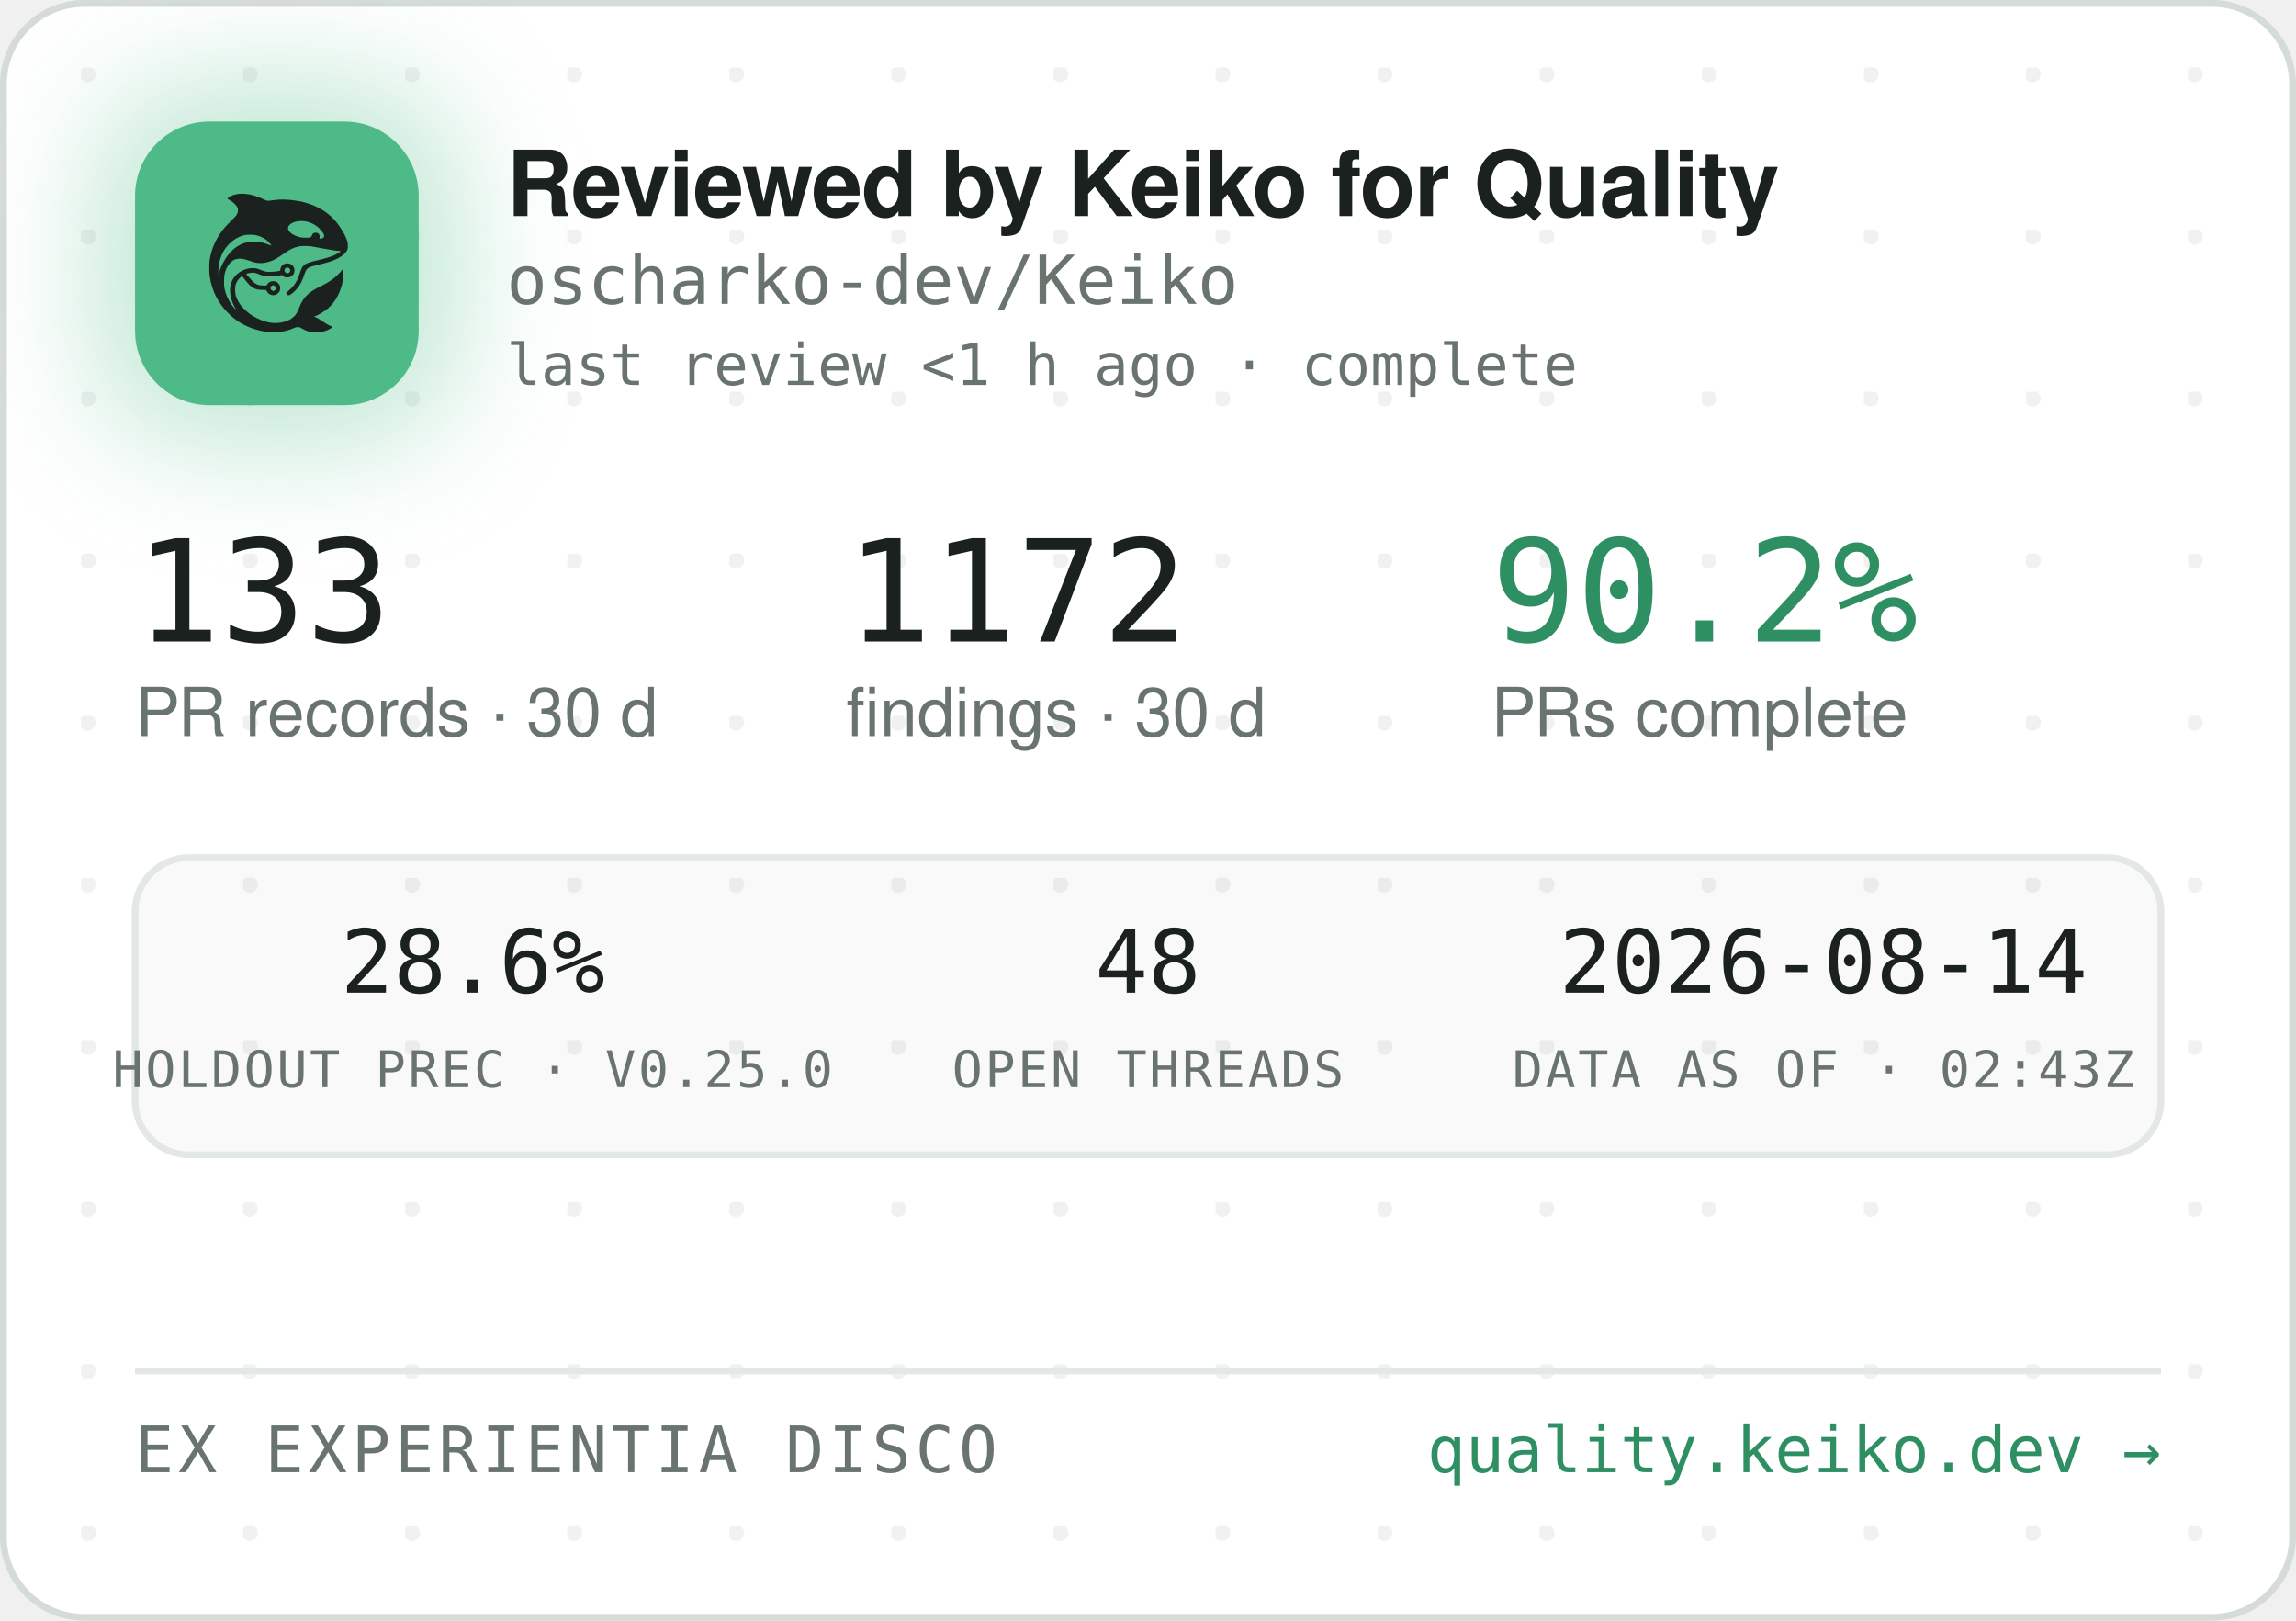
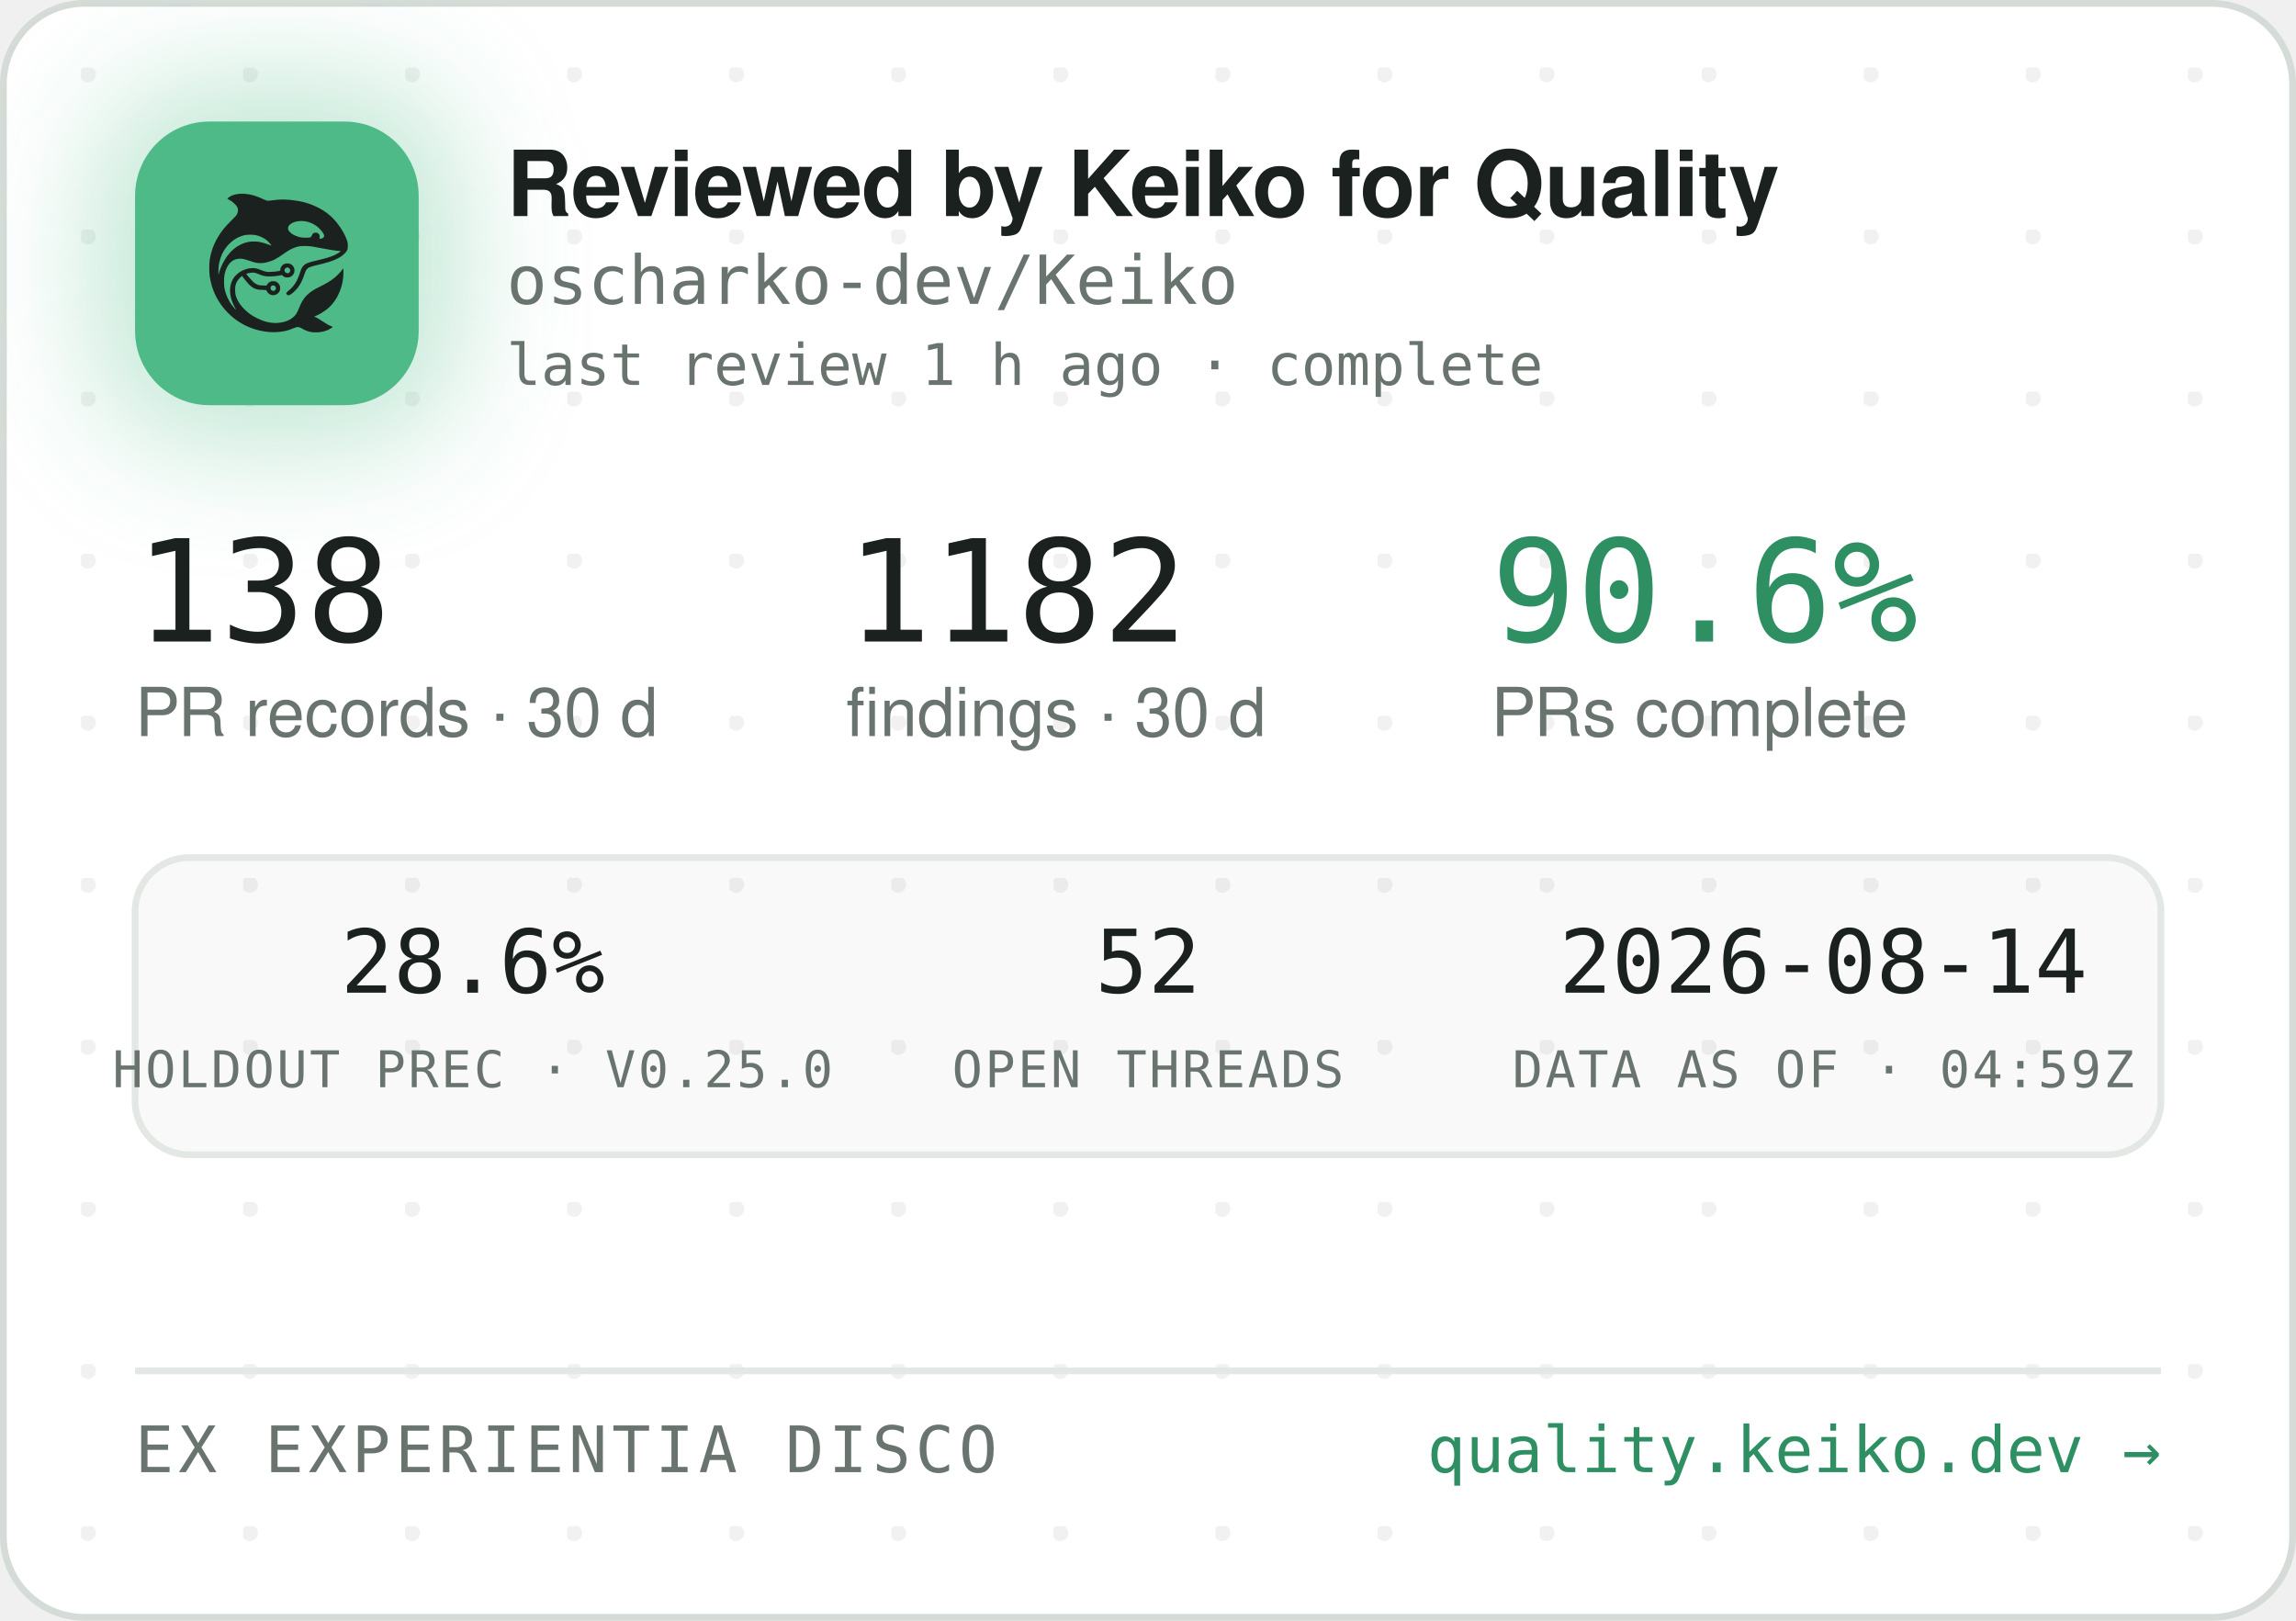
<svg xmlns="http://www.w3.org/2000/svg" width="340" height="240" viewBox="0 0 340 240" role="img" aria-label="Reviewed by Keiko for Quality — oscharko-dev/Keiko">
  <defs>
    <pattern id="dots" width="24" height="24" patternUnits="userSpaceOnUse" x="12" y="10">
      <circle cx="1" cy="1" r="1.2" fill="rgba(27,33,30,0.06)" />
    </pattern>
    <filter id="glow" x="-60%" y="-60%" width="220%" height="220%">
      <feGaussianBlur stdDeviation="9" />
    </filter>
    <clipPath id="card">
      <rect x="0.5" y="0.5" width="339" height="239" rx="12" />
    </clipPath>
  </defs>
  <rect x="0.5" y="0.5" width="339" height="239" rx="12" fill="#FFFFFF" stroke="#D5DBD6" />
  <rect x="0.5" y="0.5" width="339" height="239" rx="12" fill="url(#dots)" />
  <g clip-path="url(#card)">
    <rect x="14" y="12" width="54" height="54" rx="16" fill="rgba(78,186,135,0.35)" filter="url(#glow)" />
    <rect x="20" y="18" width="42" height="42" rx="11" fill="#4EBA87" />
    <g transform="translate(24,22) scale(0.03320312)">
      <g transform="translate(1024 0) scale(-1 1)">
        <g transform="translate(1024, 1024) scale(-0.1, -0.1)" fill="#1B211E" stroke="none">
          <path d="M3465 8223 c-144 -8 -314 -52 -408 -105 -69 -39 -146 -99 -146 -113 0 -5 30 -24 68 -42 146 -70 323 -229 377 -340 25 -49 29 -70 29 -138 -1 -72 -5 -88 -39 -160 -36 -75 -54 -95 -265 -305 -134 -132 -270 -279 -331 -355 -339 -425 -552 -896 -626 -1390 -25 -165 -25 -549 0 -720 92 -645 368 -1196 826 -1655 322 -324 710 -562 1145 -704 389 -126 793 -172 1155 -130 235 27 377 63 579 149 205 87 268 86 423 -7 102 -62 231 -115 335 -138 247 -56 562 -26 794 74 92 40 244 136 232 146 -4 3 -26 12 -48 19 -86 28 -246 116 -385 211 -162 112 -284 182 -357 207 l-48 17 40 15 c185 70 436 223 595 363 438 386 695 1014 678 1663 l-3 120 -50 -70 c-64 -90 -248 -280 -350 -362 -171 -136 -366 -255 -645 -391 -288 -140 -442 -243 -590 -391 -136 -137 -247 -316 -325 -526 -47 -127 -114 -262 -160 -326 -79 -107 -237 -224 -384 -283 -136 -55 -355 -96 -514 -96 -274 0 -548 71 -832 215 -242 123 -375 216 -553 389 -175 171 -287 332 -361 517 -44 114 -63 216 -63 359 0 152 17 233 74 350 35 70 59 102 136 179 l95 94 21 -29 c55 -75 219 -277 277 -338 171 -183 337 -256 582 -256 56 0 126 -3 155 -7 53 -6 54 -7 76 -57 30 -66 97 -128 172 -156 151 -57 318 11 395 160 33 62 34 193 3 261 -30 64 -88 125 -148 157 -44 23 -63 27 -141 27 -78 0 -97 -4 -140 -27 -58 -30 -131 -105 -141 -142 -6 -25 -8 -26 -93 -26 -47 0 -131 5 -186 10 -87 8 -111 15 -182 51 -45 22 -109 66 -143 96 -59 53 -326 361 -319 367 14 11 179 47 241 52 102 9 177 -7 318 -66 158 -66 243 -89 357 -99 157 -12 413 5 582 40 l93 19 44 -39 c59 -52 135 -75 228 -69 117 8 212 72 262 176 23 47 28 71 28 138 0 70 -4 89 -29 138 -55 110 -145 167 -270 174 -65 3 -91 0 -137 -18 -107 -40 -183 -140 -195 -257 l-6 -52 -51 -11 c-104 -23 -285 -41 -411 -42 -149 -1 -211 12 -402 88 -186 74 -256 88 -403 81 -193 -8 -377 -70 -546 -182 -342 -228 -485 -611 -399 -1064 30 -157 119 -388 209 -541 20 -35 35 -64 33 -66 -8 -8 -111 108 -190 214 -154 206 -278 489 -324 737 -28 154 -25 492 6 635 46 216 133 391 256 514 82 82 161 128 271 156 152 39 300 23 529 -57 217 -76 308 -101 410 -114 137 -17 284 -7 426 30 272 70 414 145 809 425 217 153 399 238 610 283 64 14 129 18 265 18 197 0 269 -9 615 -76 461 -89 843 -149 952 -149 41 0 41 0 23 -20 -28 -31 -169 -119 -254 -158 -167 -77 -388 -145 -716 -222 -399 -93 -508 -128 -608 -194 -102 -68 -160 -160 -217 -346 -35 -115 -102 -286 -149 -378 -85 -168 -227 -341 -377 -458 -105 -82 -115 -107 -69 -162 29 -34 65 -44 109 -29 86 29 261 181 371 322 126 162 201 309 295 581 61 176 90 232 145 283 62 57 163 93 470 165 439 104 640 169 863 278 206 100 368 240 434 375 32 67 33 71 33 198 -1 120 -3 138 -34 229 -98 294 -319 655 -573 936 -381 421 -968 723 -1618 834 -448 76 -767 83 -1169 25 -80 -12 -165 -19 -190 -17 -26 3 -90 26 -146 53 -343 162 -576 233 -842 255 -114 9 -141 10 -248 3z m2926 -1227 c164 -27 346 -102 485 -202 181 -129 354 -348 354 -448 0 -64 -75 -126 -154 -126 -60 0 -63 4 -52 70 8 50 7 65 -9 100 -29 64 -74 93 -151 98 -54 4 -70 1 -107 -21 -42 -25 -61 -52 -91 -129 -25 -64 -55 -73 -246 -73 -121 0 -187 5 -248 18 -318 70 -556 242 -556 402 0 218 388 374 775 311z m-2249 -611 c119 -21 208 -50 321 -106 114 -56 177 -100 266 -184 67 -63 157 -173 148 -181 -2 -3 -61 18 -130 45 -131 52 -298 100 -427 122 -113 20 -367 17 -470 -4 -502 -106 -885 -433 -1160 -992 -70 -142 -160 -379 -160 -424 0 -9 -5 -23 -11 -31 -13 -19 -5 316 10 410 80 482 295 846 661 1117 145 107 350 197 522 228 100 18 326 18 430 0z m1485 -1456 c95 -36 119 -159 42 -223 -78 -66 -209 -1 -209 104 0 60 33 100 99 121 36 10 36 10 68 -2z m-591 -822 c29 -26 37 -42 40 -77 6 -54 -9 -86 -55 -117 -41 -28 -70 -29 -119 -4 -44 22 -62 55 -62 112 0 51 13 75 53 99 50 31 101 26 143 -13z" />
        </g>
      </g>
    </g>
    <text x="75" y="32" font-family="-apple-system,'Segoe UI',Helvetica,Arial,sans-serif" font-size="13.5" font-weight="650" letter-spacing="-0.14" fill="#1B211E">Reviewed by Keiko for Quality</text>
    <text x="75" y="45" font-family="'JetBrains Mono',SFMono-Regular,Consolas,Menlo,monospace" font-size="10" fill="#6A746E">oscharko-dev/Keiko</text>
-     <text x="75" y="57" font-family="'JetBrains Mono',SFMono-Regular,Consolas,Menlo,monospace" font-size="8.5" fill="#6A746E">last review &lt;1 h ago · complete</text>
-     <text x="20" y="95" font-family="'JetBrains Mono',SFMono-Regular,Consolas,Menlo,monospace" font-size="21" fill="#1B211E">133</text>
+     <text x="75" y="57" font-family="'JetBrains Mono',SFMono-Regular,Consolas,Menlo,monospace" font-size="8.5" fill="#6A746E">last review 1 h ago · complete</text>
+     <text x="20" y="95" font-family="'JetBrains Mono',SFMono-Regular,Consolas,Menlo,monospace" font-size="21" fill="#1B211E">138</text>
    <text x="20" y="109" font-family="-apple-system,'Segoe UI',Helvetica,Arial,sans-serif" font-size="10" fill="#6A746E">PR records · 30 d</text>
-     <text x="125.3" y="95" font-family="'JetBrains Mono',SFMono-Regular,Consolas,Menlo,monospace" font-size="21" fill="#1B211E">1172</text>
+     <text x="125.3" y="95" font-family="'JetBrains Mono',SFMono-Regular,Consolas,Menlo,monospace" font-size="21" fill="#1B211E">1182</text>
    <text x="125.3" y="109" font-family="-apple-system,'Segoe UI',Helvetica,Arial,sans-serif" font-size="10" fill="#6A746E">findings · 30 d</text>
-     <text x="220.8" y="95" font-family="'JetBrains Mono',SFMono-Regular,Consolas,Menlo,monospace" font-size="21" fill="#2E8F63">90.2%</text>
+     <text x="220.8" y="95" font-family="'JetBrains Mono',SFMono-Regular,Consolas,Menlo,monospace" font-size="21" fill="#2E8F63">90.6%</text>
    <text x="220.8" y="109" font-family="-apple-system,'Segoe UI',Helvetica,Arial,sans-serif" font-size="10" fill="#6A746E">PRs complete</text>
    <rect x="20" y="127" width="300" height="44" rx="8" fill="rgba(27,33,30,0.025)" stroke="#E3E8E4" />
    <text x="70" y="147" text-anchor="middle" font-family="'JetBrains Mono',SFMono-Regular,Consolas,Menlo,monospace" font-size="13" fill="#1B211E">28.6%</text>
    <text x="70" y="161" text-anchor="middle" font-family="'JetBrains Mono',SFMono-Regular,Consolas,Menlo,monospace" font-size="7.5" letter-spacing="0.35" fill="#6A746E">HOLDOUT PREC · V0.25.0</text>
-     <text x="170" y="147" text-anchor="middle" font-family="'JetBrains Mono',SFMono-Regular,Consolas,Menlo,monospace" font-size="13" fill="#1B211E">48</text>
+     <text x="170" y="147" text-anchor="middle" font-family="'JetBrains Mono',SFMono-Regular,Consolas,Menlo,monospace" font-size="13" fill="#1B211E">52</text>
    <text x="170" y="161" text-anchor="middle" font-family="'JetBrains Mono',SFMono-Regular,Consolas,Menlo,monospace" font-size="7.5" letter-spacing="0.35" fill="#6A746E">OPEN THREADS</text>
    <text x="270" y="147" text-anchor="middle" font-family="'JetBrains Mono',SFMono-Regular,Consolas,Menlo,monospace" font-size="13" fill="#1B211E">2026-08-14</text>
-     <text x="270" y="161" text-anchor="middle" font-family="'JetBrains Mono',SFMono-Regular,Consolas,Menlo,monospace" font-size="7.5" letter-spacing="0.35" fill="#6A746E">DATA AS OF · 02:43Z</text>
+     <text x="270" y="161" text-anchor="middle" font-family="'JetBrains Mono',SFMono-Regular,Consolas,Menlo,monospace" font-size="7.5" letter-spacing="0.35" fill="#6A746E">DATA AS OF · 04:59Z</text>
    <line x1="20" y1="203" x2="320" y2="203" stroke="#E3E8E4" />
    <text x="20" y="218" font-family="'JetBrains Mono',SFMono-Regular,Consolas,Menlo,monospace" font-size="9.5" letter-spacing="0.7" fill="#6A746E">EX EXPERIENTIA DISCO</text>
    <text x="320" y="218" text-anchor="end" font-family="'JetBrains Mono',SFMono-Regular,Consolas,Menlo,monospace" font-size="9.5" fill="#2E8F63">quality.keiko.dev →</text>
  </g>
</svg>
